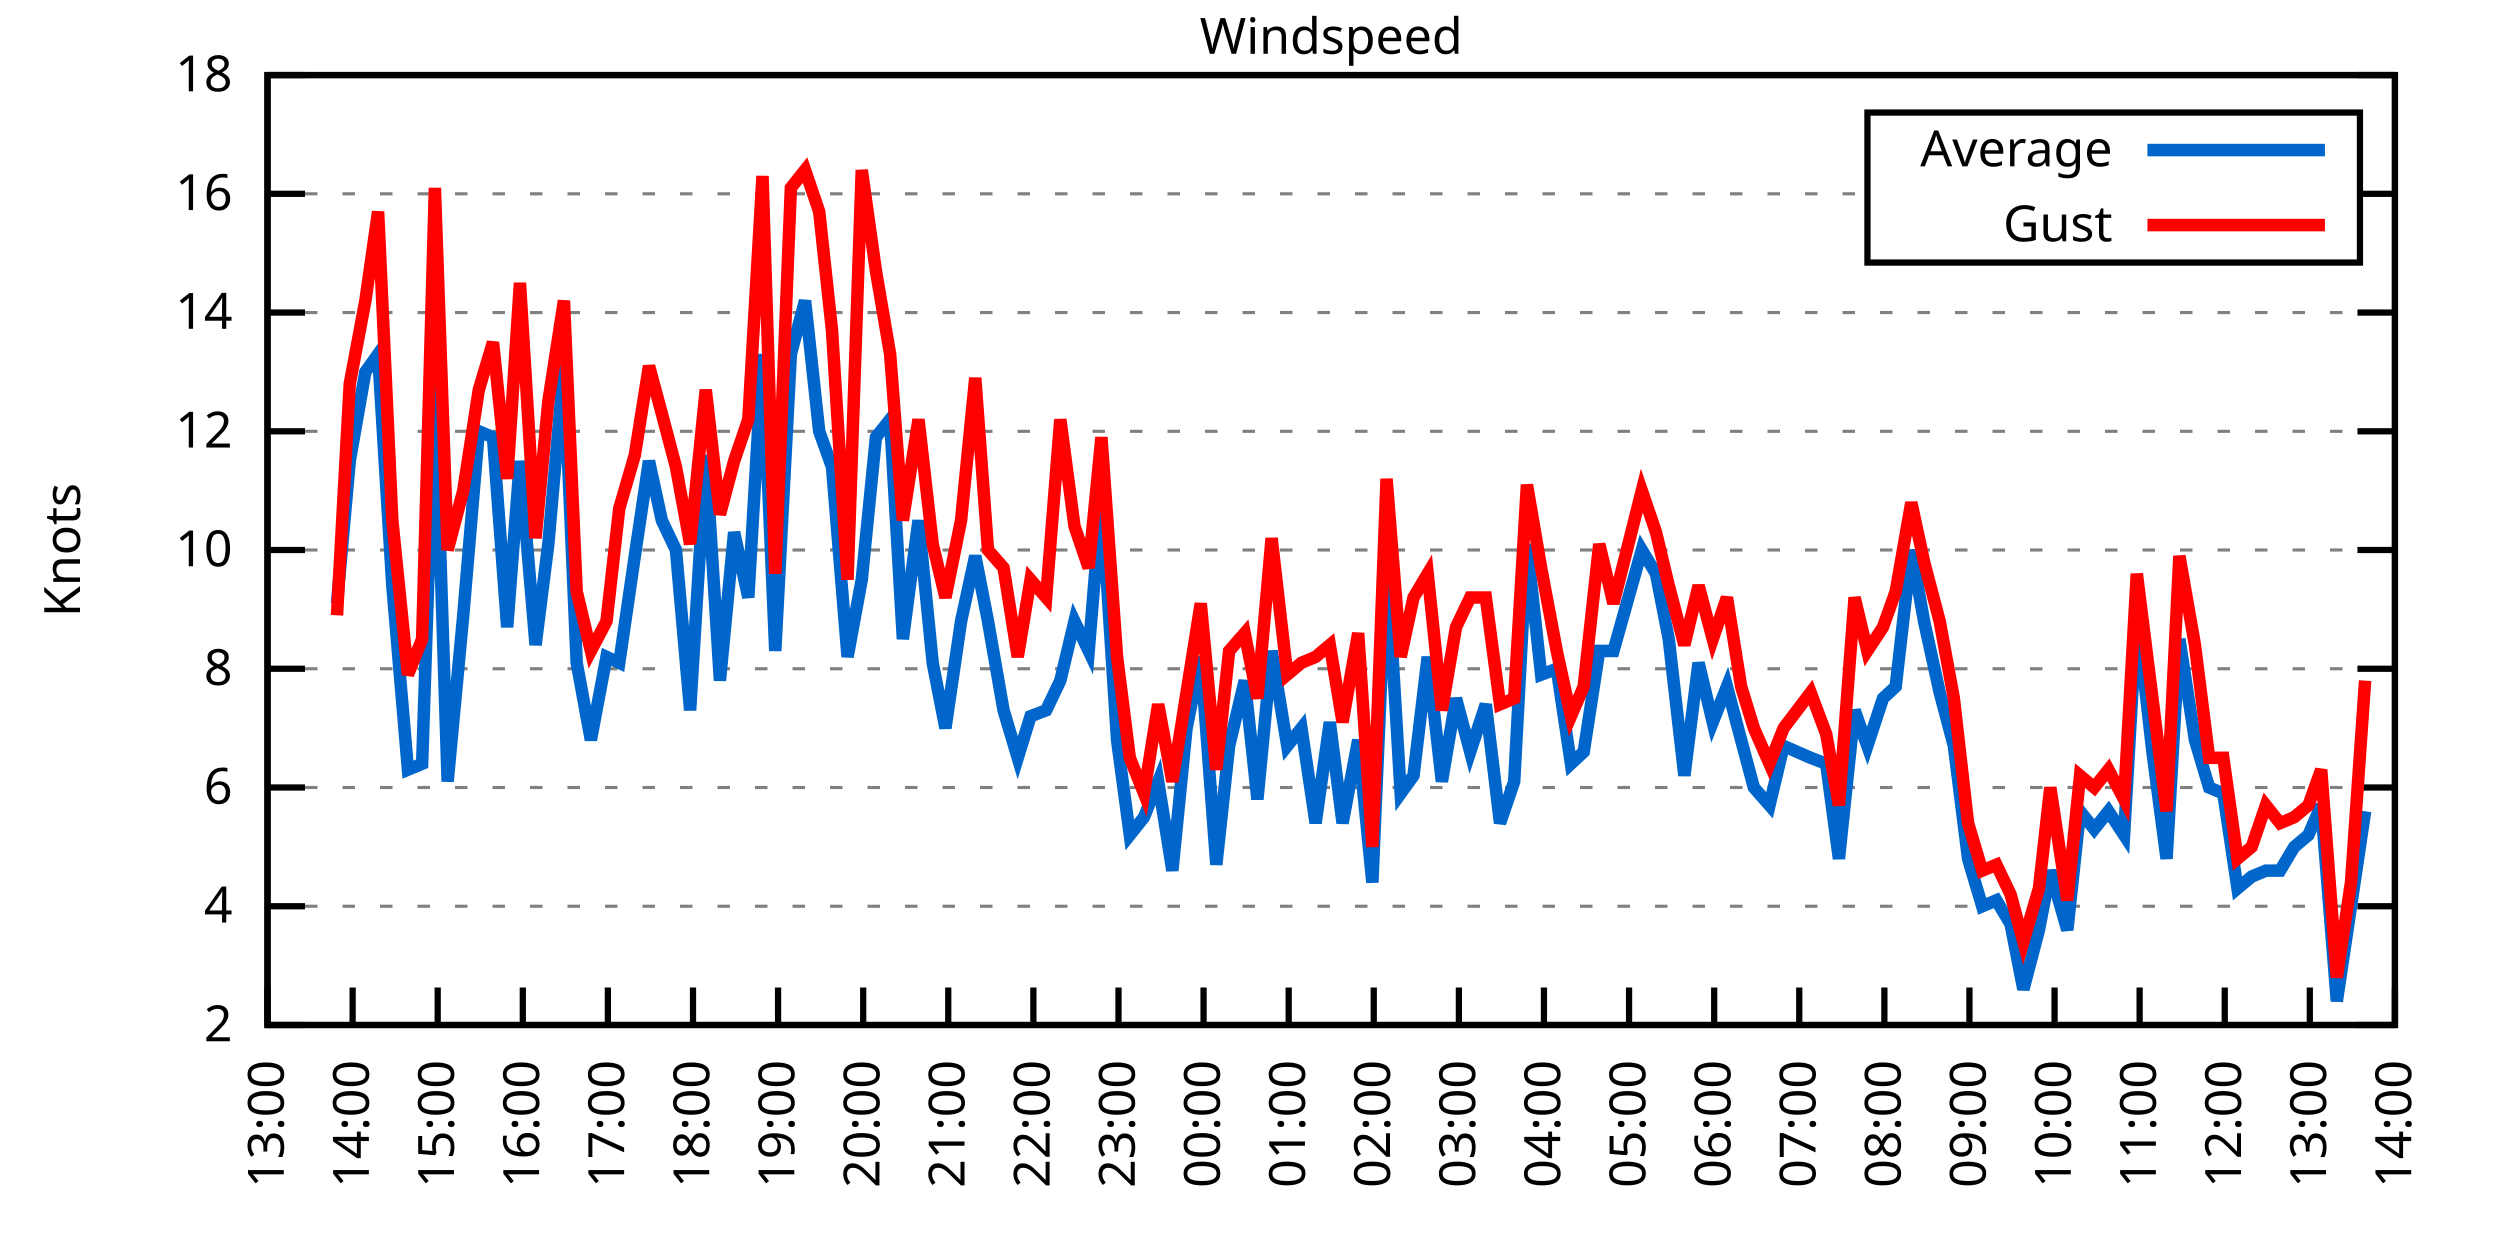
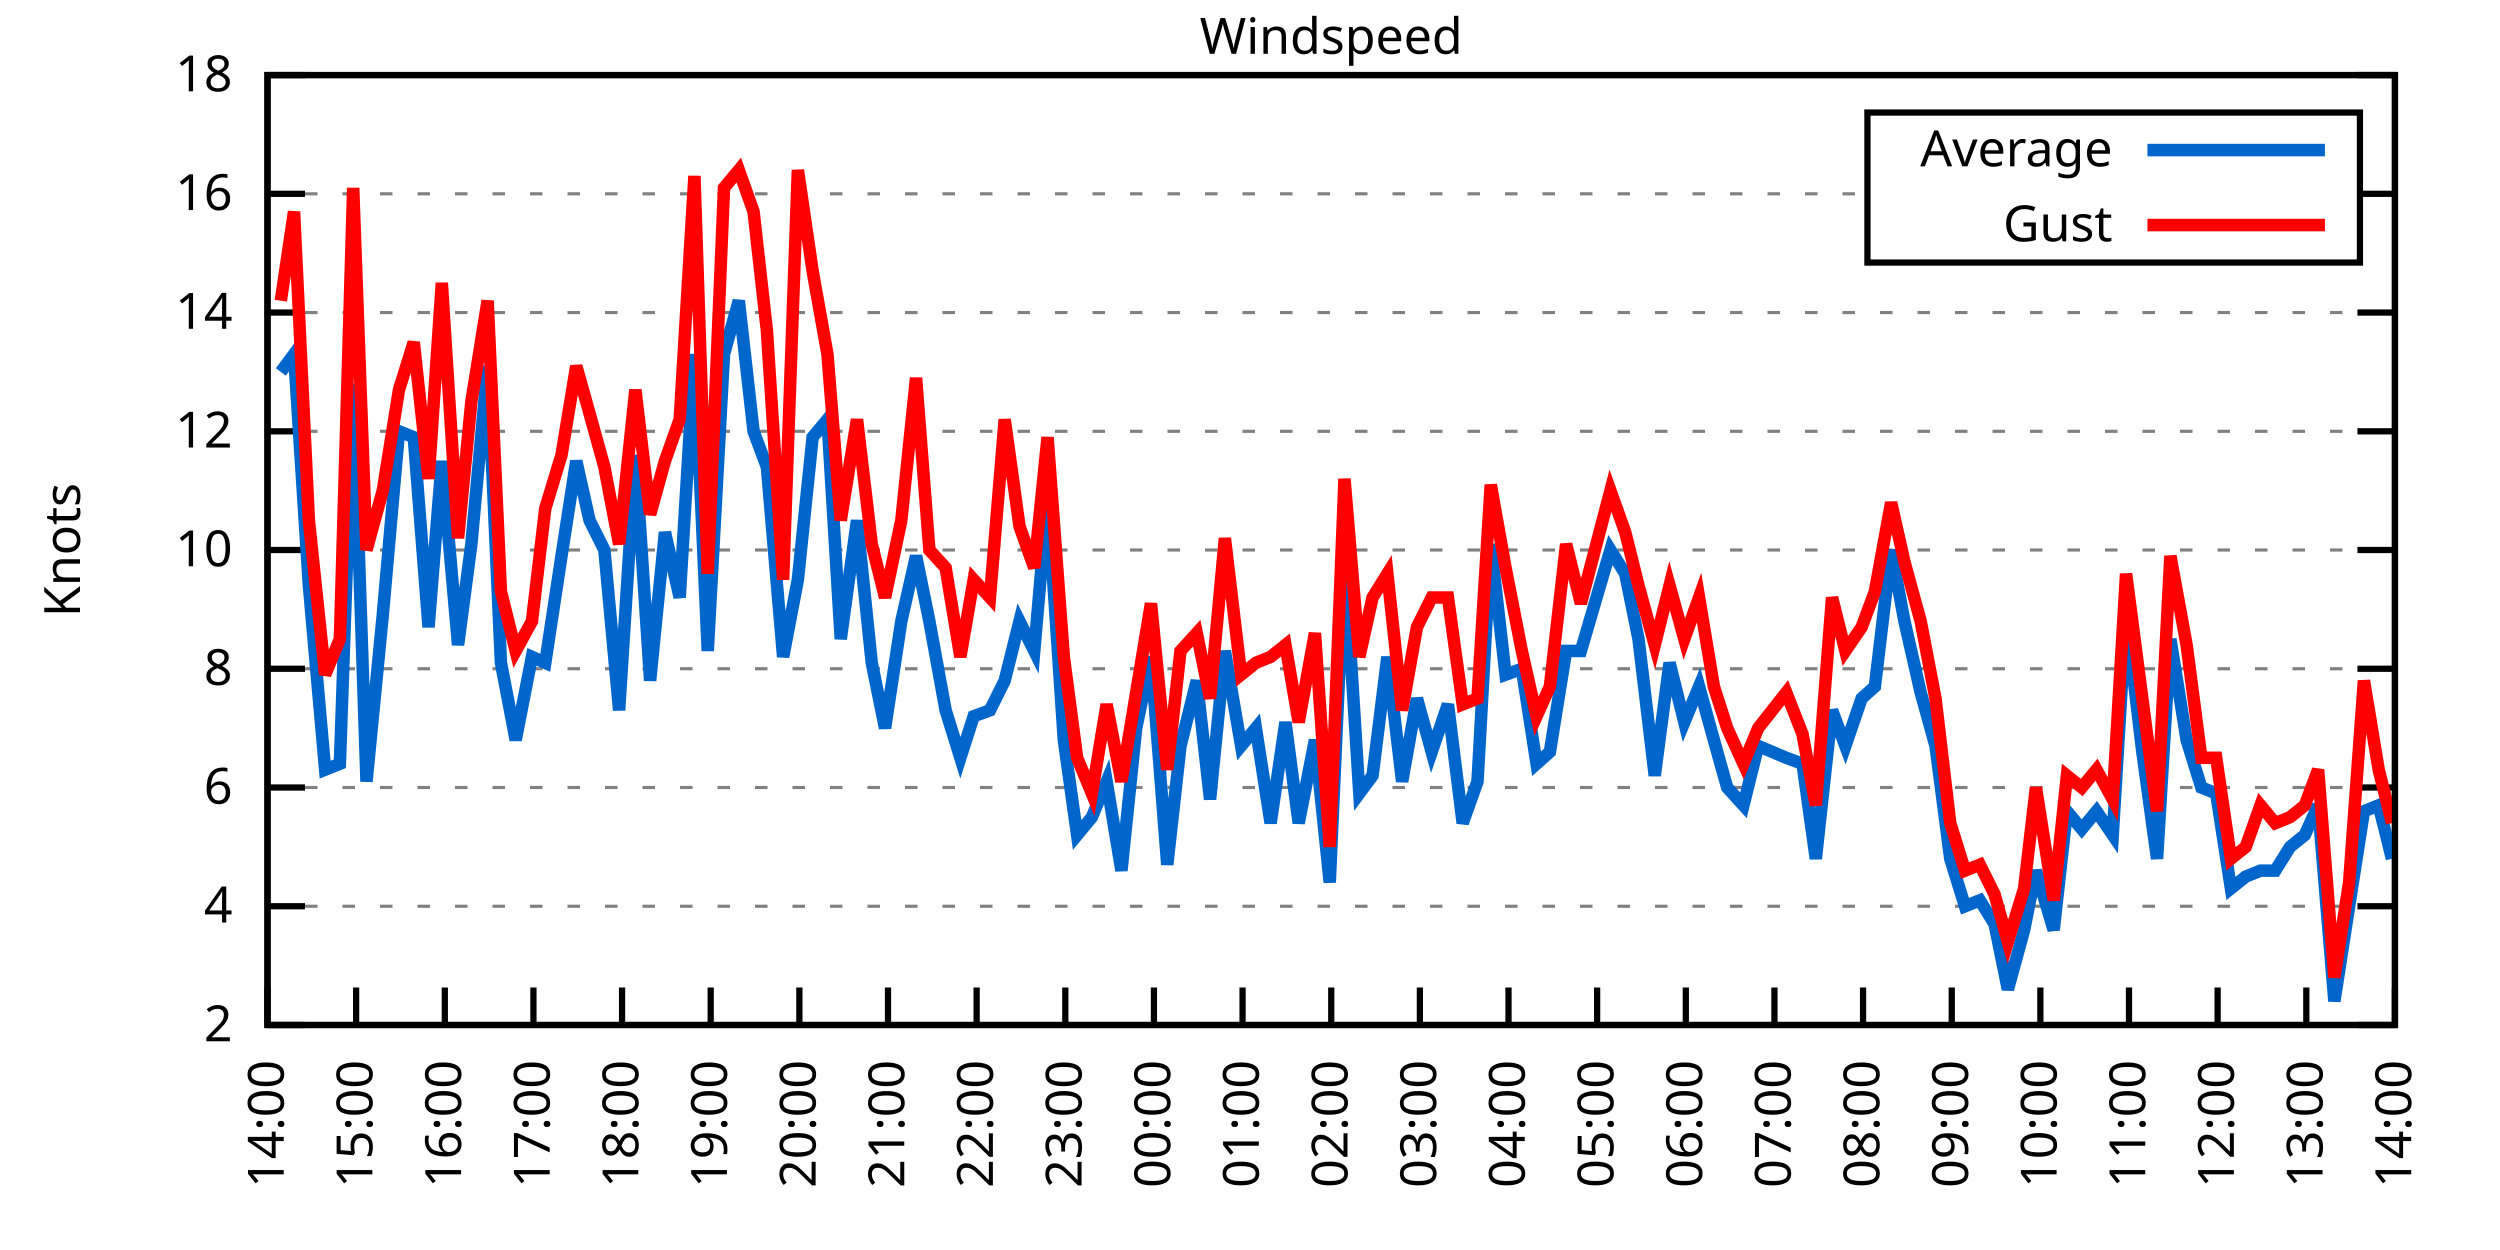
<svg xmlns="http://www.w3.org/2000/svg" xmlns:xlink="http://www.w3.org/1999/xlink" width="400" height="200" viewBox="0 0 400 200">
  <g id="gnuplot_canvas">
    <rect x="0" y="0" width="400" height="200" fill="none" />
    <defs>
      <circle id="gpDot" r="0.5" stroke-width="0.5" stroke="currentColor" />
      <path id="gpPt0" stroke-width="0.333" stroke="currentColor" d="M-1,0 h2 M0,-1 v2" />
      <path id="gpPt1" stroke-width="0.333" stroke="currentColor" d="M-1,-1 L1,1 M1,-1 L-1,1" />
      <path id="gpPt2" stroke-width="0.333" stroke="currentColor" d="M-1,0 L1,0 M0,-1 L0,1 M-1,-1 L1,1 M-1,1 L1,-1" />
      <rect id="gpPt3" stroke-width="0.333" stroke="currentColor" x="-1" y="-1" width="2" height="2" />
      <rect id="gpPt4" stroke-width="0.333" stroke="currentColor" fill="currentColor" x="-1" y="-1" width="2" height="2" />
      <circle id="gpPt5" stroke-width="0.333" stroke="currentColor" cx="0" cy="0" r="1" />
      <use xlink:href="#gpPt5" id="gpPt6" fill="currentColor" stroke="none" />
      <path id="gpPt7" stroke-width="0.333" stroke="currentColor" d="M0,-1.33 L-1.33,0.67 L1.33,0.67 z" />
      <use xlink:href="#gpPt7" id="gpPt8" fill="currentColor" stroke="none" />
      <use xlink:href="#gpPt7" id="gpPt9" stroke="currentColor" transform="rotate(180)" />
      <use xlink:href="#gpPt9" id="gpPt10" fill="currentColor" stroke="none" />
      <use xlink:href="#gpPt3" id="gpPt11" stroke="currentColor" transform="rotate(45)" />
      <use xlink:href="#gpPt11" id="gpPt12" fill="currentColor" stroke="none" />
      <path id="gpPt13" stroke-width="0.333" stroke="currentColor" d="M0,1.330 L1.265,0.411 L0.782,-1.067 L-0.782,-1.076 L-1.265,0.411 z" />
      <use xlink:href="#gpPt13" id="gpPt14" fill="currentColor" stroke="none" />
      <filter id="textbox" filterUnits="objectBoundingBox" x="0" y="0" height="1" width="1">
        <feFlood flood-color="white" flood-opacity="1" result="bgnd" />
        <feComposite in="SourceGraphic" in2="bgnd" operator="atop" />
      </filter>
      <filter id="greybox" filterUnits="objectBoundingBox" x="0" y="0" height="1" width="1">
        <feFlood flood-color="lightgrey" flood-opacity="1" result="grey" />
        <feComposite in="SourceGraphic" in2="grey" operator="atop" />
      </filter>
    </defs>
    <g fill="none" color="white" stroke="currentColor" stroke-width="1.00" stroke-linecap="butt" stroke-linejoin="miter">
</g>
    <g fill="none" color="black" stroke="currentColor" stroke-width="1.00" stroke-linecap="butt" stroke-linejoin="miter">
      <g stroke="none" shape-rendering="crispEdges">
        <polygon fill="rgb(255, 255, 255)" points="42.80,164.00 383.18,164.00 383.18,12.02 42.80,12.02 " />
      </g>
    </g>
    <g fill="none" color="black" stroke="currentColor" stroke-width="1.00" stroke-linecap="butt" stroke-linejoin="miter">
</g>
    <g fill="none" color="black" stroke="black" stroke-width="0.50" stroke-linecap="butt" stroke-linejoin="miter">
</g>
    <g fill="none" color="gray" stroke="currentColor" stroke-width="0.50" stroke-linecap="butt" stroke-linejoin="miter">
      <path stroke="gray" stroke-dasharray="2,4" class="gridline" d="M42.80,164.00 L383.19,164.00  " />
    </g>
    <g fill="none" color="gray" stroke="gray" stroke-width="1.00" stroke-linecap="butt" stroke-linejoin="miter">
</g>
    <g fill="none" color="black" stroke="currentColor" stroke-width="1.00" stroke-linecap="butt" stroke-linejoin="miter">
      <path stroke="black" d="M42.80,164.00 L48.80,164.00 M383.19,164.00 L377.19,164.00  " />
      <g transform="translate(37.20,166.60)" stroke="none" fill="black" font-family="Sans" font-size="8.00" text-anchor="end">
        <text>
          <tspan font-family="Sans"> 2</tspan>
        </text>
      </g>
    </g>
    <g fill="none" color="black" stroke="currentColor" stroke-width="1.00" stroke-linecap="butt" stroke-linejoin="miter">
</g>
    <g fill="none" color="black" stroke="black" stroke-width="0.50" stroke-linecap="butt" stroke-linejoin="miter">
</g>
    <g fill="none" color="gray" stroke="currentColor" stroke-width="0.50" stroke-linecap="butt" stroke-linejoin="miter">
      <path stroke="gray" stroke-dasharray="2,4" class="gridline" d="M42.80,145.00 L383.19,145.00  " />
    </g>
    <g fill="none" color="gray" stroke="gray" stroke-width="1.00" stroke-linecap="butt" stroke-linejoin="miter">
</g>
    <g fill="none" color="black" stroke="currentColor" stroke-width="1.00" stroke-linecap="butt" stroke-linejoin="miter">
      <path stroke="black" d="M42.80,145.00 L48.80,145.00 M383.19,145.00 L377.19,145.00  " />
      <g transform="translate(37.20,147.60)" stroke="none" fill="black" font-family="Sans" font-size="8.00" text-anchor="end">
        <text>
          <tspan font-family="Sans"> 4</tspan>
        </text>
      </g>
    </g>
    <g fill="none" color="black" stroke="currentColor" stroke-width="1.00" stroke-linecap="butt" stroke-linejoin="miter">
</g>
    <g fill="none" color="black" stroke="black" stroke-width="0.50" stroke-linecap="butt" stroke-linejoin="miter">
</g>
    <g fill="none" color="gray" stroke="currentColor" stroke-width="0.50" stroke-linecap="butt" stroke-linejoin="miter">
      <path stroke="gray" stroke-dasharray="2,4" class="gridline" d="M42.80,126.00 L383.19,126.00  " />
    </g>
    <g fill="none" color="gray" stroke="gray" stroke-width="1.00" stroke-linecap="butt" stroke-linejoin="miter">
</g>
    <g fill="none" color="black" stroke="currentColor" stroke-width="1.00" stroke-linecap="butt" stroke-linejoin="miter">
      <path stroke="black" d="M42.80,126.00 L48.80,126.00 M383.19,126.00 L377.19,126.00  " />
      <g transform="translate(37.20,128.60)" stroke="none" fill="black" font-family="Sans" font-size="8.00" text-anchor="end">
        <text>
          <tspan font-family="Sans"> 6</tspan>
        </text>
      </g>
    </g>
    <g fill="none" color="black" stroke="currentColor" stroke-width="1.00" stroke-linecap="butt" stroke-linejoin="miter">
</g>
    <g fill="none" color="black" stroke="black" stroke-width="0.50" stroke-linecap="butt" stroke-linejoin="miter">
</g>
    <g fill="none" color="gray" stroke="currentColor" stroke-width="0.50" stroke-linecap="butt" stroke-linejoin="miter">
      <path stroke="gray" stroke-dasharray="2,4" class="gridline" d="M42.80,107.00 L383.19,107.00  " />
    </g>
    <g fill="none" color="gray" stroke="gray" stroke-width="1.00" stroke-linecap="butt" stroke-linejoin="miter">
</g>
    <g fill="none" color="black" stroke="currentColor" stroke-width="1.00" stroke-linecap="butt" stroke-linejoin="miter">
      <path stroke="black" d="M42.80,107.00 L48.80,107.00 M383.19,107.00 L377.19,107.00  " />
      <g transform="translate(37.20,109.60)" stroke="none" fill="black" font-family="Sans" font-size="8.00" text-anchor="end">
        <text>
          <tspan font-family="Sans"> 8</tspan>
        </text>
      </g>
    </g>
    <g fill="none" color="black" stroke="currentColor" stroke-width="1.00" stroke-linecap="butt" stroke-linejoin="miter">
</g>
    <g fill="none" color="black" stroke="black" stroke-width="0.50" stroke-linecap="butt" stroke-linejoin="miter">
</g>
    <g fill="none" color="gray" stroke="currentColor" stroke-width="0.50" stroke-linecap="butt" stroke-linejoin="miter">
      <path stroke="gray" stroke-dasharray="2,4" class="gridline" d="M42.80,88.00 L383.19,88.00  " />
    </g>
    <g fill="none" color="gray" stroke="gray" stroke-width="1.00" stroke-linecap="butt" stroke-linejoin="miter">
</g>
    <g fill="none" color="black" stroke="currentColor" stroke-width="1.00" stroke-linecap="butt" stroke-linejoin="miter">
      <path stroke="black" d="M42.80,88.00 L48.80,88.00 M383.19,88.00 L377.19,88.00  " />
      <g transform="translate(37.20,90.60)" stroke="none" fill="black" font-family="Sans" font-size="8.00" text-anchor="end">
        <text>
          <tspan font-family="Sans"> 10</tspan>
        </text>
      </g>
    </g>
    <g fill="none" color="black" stroke="currentColor" stroke-width="1.00" stroke-linecap="butt" stroke-linejoin="miter">
</g>
    <g fill="none" color="black" stroke="black" stroke-width="0.50" stroke-linecap="butt" stroke-linejoin="miter">
</g>
    <g fill="none" color="gray" stroke="currentColor" stroke-width="0.50" stroke-linecap="butt" stroke-linejoin="miter">
      <path stroke="gray" stroke-dasharray="2,4" class="gridline" d="M42.80,69.01 L383.19,69.01  " />
    </g>
    <g fill="none" color="gray" stroke="gray" stroke-width="1.00" stroke-linecap="butt" stroke-linejoin="miter">
</g>
    <g fill="none" color="black" stroke="currentColor" stroke-width="1.00" stroke-linecap="butt" stroke-linejoin="miter">
      <path stroke="black" d="M42.80,69.01 L48.80,69.01 M383.19,69.01 L377.19,69.01  " />
      <g transform="translate(37.20,71.61)" stroke="none" fill="black" font-family="Sans" font-size="8.00" text-anchor="end">
        <text>
          <tspan font-family="Sans"> 12</tspan>
        </text>
      </g>
    </g>
    <g fill="none" color="black" stroke="currentColor" stroke-width="1.00" stroke-linecap="butt" stroke-linejoin="miter">
</g>
    <g fill="none" color="black" stroke="black" stroke-width="0.50" stroke-linecap="butt" stroke-linejoin="miter">
</g>
    <g fill="none" color="gray" stroke="currentColor" stroke-width="0.50" stroke-linecap="butt" stroke-linejoin="miter">
      <path stroke="gray" stroke-dasharray="2,4" class="gridline" d="M42.80,50.01 L383.19,50.01  " />
    </g>
    <g fill="none" color="gray" stroke="gray" stroke-width="1.00" stroke-linecap="butt" stroke-linejoin="miter">
</g>
    <g fill="none" color="black" stroke="currentColor" stroke-width="1.00" stroke-linecap="butt" stroke-linejoin="miter">
      <path stroke="black" d="M42.80,50.01 L48.80,50.01 M383.19,50.01 L377.19,50.01  " />
      <g transform="translate(37.20,52.61)" stroke="none" fill="black" font-family="Sans" font-size="8.00" text-anchor="end">
        <text>
          <tspan font-family="Sans"> 14</tspan>
        </text>
      </g>
    </g>
    <g fill="none" color="black" stroke="currentColor" stroke-width="1.00" stroke-linecap="butt" stroke-linejoin="miter">
</g>
    <g fill="none" color="black" stroke="black" stroke-width="0.50" stroke-linecap="butt" stroke-linejoin="miter">
</g>
    <g fill="none" color="gray" stroke="currentColor" stroke-width="0.50" stroke-linecap="butt" stroke-linejoin="miter">
      <path stroke="gray" stroke-dasharray="2,4" class="gridline" d="M42.80,31.01 L298.79,31.01 M377.59,31.01 L383.19,31.01  " />
    </g>
    <g fill="none" color="gray" stroke="gray" stroke-width="1.00" stroke-linecap="butt" stroke-linejoin="miter">
</g>
    <g fill="none" color="black" stroke="currentColor" stroke-width="1.00" stroke-linecap="butt" stroke-linejoin="miter">
      <path stroke="black" d="M42.80,31.01 L48.80,31.01 M383.19,31.01 L377.19,31.01  " />
      <g transform="translate(37.20,33.61)" stroke="none" fill="black" font-family="Sans" font-size="8.00" text-anchor="end">
        <text>
          <tspan font-family="Sans"> 16</tspan>
        </text>
      </g>
    </g>
    <g fill="none" color="black" stroke="currentColor" stroke-width="1.00" stroke-linecap="butt" stroke-linejoin="miter">
</g>
    <g fill="none" color="black" stroke="black" stroke-width="0.50" stroke-linecap="butt" stroke-linejoin="miter">
</g>
    <g fill="none" color="gray" stroke="currentColor" stroke-width="0.50" stroke-linecap="butt" stroke-linejoin="miter">
      <path stroke="gray" stroke-dasharray="2,4" class="gridline" d="M42.80,12.01 L383.19,12.01  " />
    </g>
    <g fill="none" color="gray" stroke="gray" stroke-width="1.00" stroke-linecap="butt" stroke-linejoin="miter">
</g>
    <g fill="none" color="black" stroke="currentColor" stroke-width="1.00" stroke-linecap="butt" stroke-linejoin="miter">
      <path stroke="black" d="M42.80,12.01 L48.80,12.01 M383.19,12.01 L377.19,12.01  " />
      <g transform="translate(37.20,14.61)" stroke="none" fill="black" font-family="Sans" font-size="8.00" text-anchor="end">
        <text>
          <tspan font-family="Sans"> 18</tspan>
        </text>
      </g>
    </g>
    <g fill="none" color="black" stroke="currentColor" stroke-width="1.00" stroke-linecap="butt" stroke-linejoin="miter">
      <path stroke="black" d="M42.80,164.00 L42.80,158.00  " />
      <g transform="translate(45.40,169.60) rotate(270.00)" stroke="none" fill="black" font-family="Sans" font-size="8.00" text-anchor="end">
        <text>
-           <tspan font-family="Sans">13:00</tspan>
-         </text>
-       </g>
-     </g>
-     <g fill="none" color="black" stroke="currentColor" stroke-width="1.00" stroke-linecap="butt" stroke-linejoin="miter">
-       <path stroke="black" d="M56.42,164.00 L56.42,158.00  " />
-       <g transform="translate(59.02,169.60) rotate(270.00)" stroke="none" fill="black" font-family="Sans" font-size="8.00" text-anchor="end">
-         <text>
          <tspan font-family="Sans">14:00</tspan>
        </text>
      </g>
    </g>
    <g fill="none" color="black" stroke="currentColor" stroke-width="1.00" stroke-linecap="butt" stroke-linejoin="miter">
-       <path stroke="black" d="M70.03,164.00 L70.03,158.00  " />
-       <g transform="translate(72.63,169.60) rotate(270.00)" stroke="none" fill="black" font-family="Sans" font-size="8.00" text-anchor="end">
+       <path stroke="black" d="M56.98,164.00 L56.98,158.00  " />
+       <g transform="translate(59.58,169.60) rotate(270.00)" stroke="none" fill="black" font-family="Sans" font-size="8.00" text-anchor="end">
        <text>
          <tspan font-family="Sans">15:00</tspan>
        </text>
      </g>
    </g>
    <g fill="none" color="black" stroke="currentColor" stroke-width="1.00" stroke-linecap="butt" stroke-linejoin="miter">
-       <path stroke="black" d="M83.65,164.00 L83.65,158.00  " />
-       <g transform="translate(86.25,169.60) rotate(270.00)" stroke="none" fill="black" font-family="Sans" font-size="8.00" text-anchor="end">
+       <path stroke="black" d="M71.17,164.00 L71.17,158.00  " />
+       <g transform="translate(73.77,169.60) rotate(270.00)" stroke="none" fill="black" font-family="Sans" font-size="8.00" text-anchor="end">
        <text>
          <tspan font-family="Sans">16:00</tspan>
        </text>
      </g>
    </g>
    <g fill="none" color="black" stroke="currentColor" stroke-width="1.00" stroke-linecap="butt" stroke-linejoin="miter">
-       <path stroke="black" d="M97.26,164.00 L97.26,158.00  " />
-       <g transform="translate(99.86,169.60) rotate(270.00)" stroke="none" fill="black" font-family="Sans" font-size="8.00" text-anchor="end">
+       <path stroke="black" d="M85.35,164.00 L85.35,158.00  " />
+       <g transform="translate(87.95,169.60) rotate(270.00)" stroke="none" fill="black" font-family="Sans" font-size="8.00" text-anchor="end">
        <text>
          <tspan font-family="Sans">17:00</tspan>
        </text>
      </g>
    </g>
    <g fill="none" color="black" stroke="currentColor" stroke-width="1.00" stroke-linecap="butt" stroke-linejoin="miter">
-       <path stroke="black" d="M110.88,164.00 L110.88,158.00  " />
-       <g transform="translate(113.48,169.60) rotate(270.00)" stroke="none" fill="black" font-family="Sans" font-size="8.00" text-anchor="end">
+       <path stroke="black" d="M99.53,164.00 L99.53,158.00  " />
+       <g transform="translate(102.13,169.60) rotate(270.00)" stroke="none" fill="black" font-family="Sans" font-size="8.00" text-anchor="end">
        <text>
          <tspan font-family="Sans">18:00</tspan>
        </text>
      </g>
    </g>
    <g fill="none" color="black" stroke="currentColor" stroke-width="1.00" stroke-linecap="butt" stroke-linejoin="miter">
-       <path stroke="black" d="M124.49,164.00 L124.49,158.00  " />
-       <g transform="translate(127.09,169.60) rotate(270.00)" stroke="none" fill="black" font-family="Sans" font-size="8.00" text-anchor="end">
+       <path stroke="black" d="M113.71,164.00 L113.71,158.00  " />
+       <g transform="translate(116.31,169.60) rotate(270.00)" stroke="none" fill="black" font-family="Sans" font-size="8.00" text-anchor="end">
        <text>
          <tspan font-family="Sans">19:00</tspan>
        </text>
      </g>
    </g>
    <g fill="none" color="black" stroke="currentColor" stroke-width="1.00" stroke-linecap="butt" stroke-linejoin="miter">
-       <path stroke="black" d="M138.11,164.00 L138.11,158.00  " />
-       <g transform="translate(140.71,169.60) rotate(270.00)" stroke="none" fill="black" font-family="Sans" font-size="8.00" text-anchor="end">
+       <path stroke="black" d="M127.90,164.00 L127.90,158.00  " />
+       <g transform="translate(130.50,169.60) rotate(270.00)" stroke="none" fill="black" font-family="Sans" font-size="8.00" text-anchor="end">
        <text>
          <tspan font-family="Sans">20:00</tspan>
        </text>
      </g>
    </g>
    <g fill="none" color="black" stroke="currentColor" stroke-width="1.00" stroke-linecap="butt" stroke-linejoin="miter">
-       <path stroke="black" d="M151.72,164.00 L151.72,158.00  " />
-       <g transform="translate(154.32,169.60) rotate(270.00)" stroke="none" fill="black" font-family="Sans" font-size="8.00" text-anchor="end">
+       <path stroke="black" d="M142.08,164.00 L142.08,158.00  " />
+       <g transform="translate(144.68,169.60) rotate(270.00)" stroke="none" fill="black" font-family="Sans" font-size="8.00" text-anchor="end">
        <text>
          <tspan font-family="Sans">21:00</tspan>
        </text>
      </g>
    </g>
    <g fill="none" color="black" stroke="currentColor" stroke-width="1.00" stroke-linecap="butt" stroke-linejoin="miter">
-       <path stroke="black" d="M165.34,164.00 L165.34,158.00  " />
-       <g transform="translate(167.94,169.60) rotate(270.00)" stroke="none" fill="black" font-family="Sans" font-size="8.00" text-anchor="end">
+       <path stroke="black" d="M156.26,164.00 L156.26,158.00  " />
+       <g transform="translate(158.86,169.60) rotate(270.00)" stroke="none" fill="black" font-family="Sans" font-size="8.00" text-anchor="end">
        <text>
          <tspan font-family="Sans">22:00</tspan>
        </text>
      </g>
    </g>
    <g fill="none" color="black" stroke="currentColor" stroke-width="1.00" stroke-linecap="butt" stroke-linejoin="miter">
-       <path stroke="black" d="M178.96,164.00 L178.96,158.00  " />
-       <g transform="translate(181.56,169.60) rotate(270.00)" stroke="none" fill="black" font-family="Sans" font-size="8.00" text-anchor="end">
+       <path stroke="black" d="M170.45,164.00 L170.45,158.00  " />
+       <g transform="translate(173.05,169.60) rotate(270.00)" stroke="none" fill="black" font-family="Sans" font-size="8.00" text-anchor="end">
        <text>
          <tspan font-family="Sans">23:00</tspan>
        </text>
      </g>
    </g>
    <g fill="none" color="black" stroke="currentColor" stroke-width="1.00" stroke-linecap="butt" stroke-linejoin="miter">
-       <path stroke="black" d="M192.57,164.00 L192.57,158.00  " />
-       <g transform="translate(195.17,169.60) rotate(270.00)" stroke="none" fill="black" font-family="Sans" font-size="8.00" text-anchor="end">
+       <path stroke="black" d="M184.63,164.00 L184.63,158.00  " />
+       <g transform="translate(187.23,169.60) rotate(270.00)" stroke="none" fill="black" font-family="Sans" font-size="8.00" text-anchor="end">
        <text>
          <tspan font-family="Sans">00:00</tspan>
        </text>
      </g>
    </g>
    <g fill="none" color="black" stroke="currentColor" stroke-width="1.00" stroke-linecap="butt" stroke-linejoin="miter">
-       <path stroke="black" d="M206.19,164.00 L206.19,158.00  " />
-       <g transform="translate(208.79,169.60) rotate(270.00)" stroke="none" fill="black" font-family="Sans" font-size="8.00" text-anchor="end">
+       <path stroke="black" d="M198.81,164.00 L198.81,158.00  " />
+       <g transform="translate(201.41,169.60) rotate(270.00)" stroke="none" fill="black" font-family="Sans" font-size="8.00" text-anchor="end">
        <text>
          <tspan font-family="Sans">01:00</tspan>
        </text>
      </g>
    </g>
    <g fill="none" color="black" stroke="currentColor" stroke-width="1.00" stroke-linecap="butt" stroke-linejoin="miter">
-       <path stroke="black" d="M219.80,164.00 L219.80,158.00  " />
-       <g transform="translate(222.40,169.60) rotate(270.00)" stroke="none" fill="black" font-family="Sans" font-size="8.00" text-anchor="end">
+       <path stroke="black" d="M213.00,164.00 L213.00,158.00  " />
+       <g transform="translate(215.60,169.60) rotate(270.00)" stroke="none" fill="black" font-family="Sans" font-size="8.00" text-anchor="end">
        <text>
          <tspan font-family="Sans">02:00</tspan>
        </text>
      </g>
    </g>
    <g fill="none" color="black" stroke="currentColor" stroke-width="1.00" stroke-linecap="butt" stroke-linejoin="miter">
-       <path stroke="black" d="M233.42,164.00 L233.42,158.00  " />
-       <g transform="translate(236.02,169.60) rotate(270.00)" stroke="none" fill="black" font-family="Sans" font-size="8.00" text-anchor="end">
+       <path stroke="black" d="M227.18,164.00 L227.18,158.00  " />
+       <g transform="translate(229.78,169.60) rotate(270.00)" stroke="none" fill="black" font-family="Sans" font-size="8.00" text-anchor="end">
        <text>
          <tspan font-family="Sans">03:00</tspan>
        </text>
      </g>
    </g>
    <g fill="none" color="black" stroke="currentColor" stroke-width="1.00" stroke-linecap="butt" stroke-linejoin="miter">
-       <path stroke="black" d="M247.03,164.00 L247.03,158.00  " />
-       <g transform="translate(249.63,169.60) rotate(270.00)" stroke="none" fill="black" font-family="Sans" font-size="8.00" text-anchor="end">
+       <path stroke="black" d="M241.36,164.00 L241.36,158.00  " />
+       <g transform="translate(243.96,169.60) rotate(270.00)" stroke="none" fill="black" font-family="Sans" font-size="8.00" text-anchor="end">
        <text>
          <tspan font-family="Sans">04:00</tspan>
        </text>
      </g>
    </g>
    <g fill="none" color="black" stroke="currentColor" stroke-width="1.00" stroke-linecap="butt" stroke-linejoin="miter">
-       <path stroke="black" d="M260.65,164.00 L260.65,158.00  " />
-       <g transform="translate(263.25,169.60) rotate(270.00)" stroke="none" fill="black" font-family="Sans" font-size="8.00" text-anchor="end">
+       <path stroke="black" d="M255.54,164.00 L255.54,158.00  " />
+       <g transform="translate(258.14,169.60) rotate(270.00)" stroke="none" fill="black" font-family="Sans" font-size="8.00" text-anchor="end">
        <text>
          <tspan font-family="Sans">05:00</tspan>
        </text>
      </g>
    </g>
    <g fill="none" color="black" stroke="currentColor" stroke-width="1.00" stroke-linecap="butt" stroke-linejoin="miter">
-       <path stroke="black" d="M274.27,164.00 L274.27,158.00  " />
-       <g transform="translate(276.87,169.60) rotate(270.00)" stroke="none" fill="black" font-family="Sans" font-size="8.00" text-anchor="end">
+       <path stroke="black" d="M269.73,164.00 L269.73,158.00  " />
+       <g transform="translate(272.33,169.60) rotate(270.00)" stroke="none" fill="black" font-family="Sans" font-size="8.00" text-anchor="end">
        <text>
          <tspan font-family="Sans">06:00</tspan>
        </text>
      </g>
    </g>
    <g fill="none" color="black" stroke="currentColor" stroke-width="1.00" stroke-linecap="butt" stroke-linejoin="miter">
-       <path stroke="black" d="M287.88,164.00 L287.88,158.00  " />
-       <g transform="translate(290.48,169.60) rotate(270.00)" stroke="none" fill="black" font-family="Sans" font-size="8.00" text-anchor="end">
+       <path stroke="black" d="M283.91,164.00 L283.91,158.00  " />
+       <g transform="translate(286.51,169.60) rotate(270.00)" stroke="none" fill="black" font-family="Sans" font-size="8.00" text-anchor="end">
        <text>
          <tspan font-family="Sans">07:00</tspan>
        </text>
      </g>
    </g>
    <g fill="none" color="black" stroke="currentColor" stroke-width="1.00" stroke-linecap="butt" stroke-linejoin="miter">
-       <path stroke="black" d="M301.50,164.00 L301.50,158.00  " />
-       <g transform="translate(304.10,169.60) rotate(270.00)" stroke="none" fill="black" font-family="Sans" font-size="8.00" text-anchor="end">
+       <path stroke="black" d="M298.09,164.00 L298.09,158.00  " />
+       <g transform="translate(300.69,169.60) rotate(270.00)" stroke="none" fill="black" font-family="Sans" font-size="8.00" text-anchor="end">
        <text>
          <tspan font-family="Sans">08:00</tspan>
        </text>
      </g>
    </g>
    <g fill="none" color="black" stroke="currentColor" stroke-width="1.00" stroke-linecap="butt" stroke-linejoin="miter">
-       <path stroke="black" d="M315.11,164.00 L315.11,158.00  " />
-       <g transform="translate(317.71,169.60) rotate(270.00)" stroke="none" fill="black" font-family="Sans" font-size="8.00" text-anchor="end">
+       <path stroke="black" d="M312.28,164.00 L312.28,158.00  " />
+       <g transform="translate(314.88,169.60) rotate(270.00)" stroke="none" fill="black" font-family="Sans" font-size="8.00" text-anchor="end">
        <text>
          <tspan font-family="Sans">09:00</tspan>
        </text>
      </g>
    </g>
    <g fill="none" color="black" stroke="currentColor" stroke-width="1.00" stroke-linecap="butt" stroke-linejoin="miter">
-       <path stroke="black" d="M328.73,164.00 L328.73,158.00  " />
-       <g transform="translate(331.33,169.60) rotate(270.00)" stroke="none" fill="black" font-family="Sans" font-size="8.00" text-anchor="end">
+       <path stroke="black" d="M326.46,164.00 L326.46,158.00  " />
+       <g transform="translate(329.06,169.60) rotate(270.00)" stroke="none" fill="black" font-family="Sans" font-size="8.00" text-anchor="end">
        <text>
          <tspan font-family="Sans">10:00</tspan>
        </text>
      </g>
    </g>
    <g fill="none" color="black" stroke="currentColor" stroke-width="1.00" stroke-linecap="butt" stroke-linejoin="miter">
-       <path stroke="black" d="M342.34,164.00 L342.34,158.00  " />
-       <g transform="translate(344.94,169.60) rotate(270.00)" stroke="none" fill="black" font-family="Sans" font-size="8.00" text-anchor="end">
+       <path stroke="black" d="M340.64,164.00 L340.64,158.00  " />
+       <g transform="translate(343.24,169.60) rotate(270.00)" stroke="none" fill="black" font-family="Sans" font-size="8.00" text-anchor="end">
        <text>
          <tspan font-family="Sans">11:00</tspan>
        </text>
      </g>
    </g>
    <g fill="none" color="black" stroke="currentColor" stroke-width="1.00" stroke-linecap="butt" stroke-linejoin="miter">
-       <path stroke="black" d="M355.96,164.00 L355.96,158.00  " />
-       <g transform="translate(358.56,169.60) rotate(270.00)" stroke="none" fill="black" font-family="Sans" font-size="8.00" text-anchor="end">
+       <path stroke="black" d="M354.82,164.00 L354.82,158.00  " />
+       <g transform="translate(357.42,169.60) rotate(270.00)" stroke="none" fill="black" font-family="Sans" font-size="8.00" text-anchor="end">
        <text>
          <tspan font-family="Sans">12:00</tspan>
        </text>
      </g>
    </g>
    <g fill="none" color="black" stroke="currentColor" stroke-width="1.00" stroke-linecap="butt" stroke-linejoin="miter">
-       <path stroke="black" d="M369.57,164.00 L369.57,158.00  " />
-       <g transform="translate(372.17,169.60) rotate(270.00)" stroke="none" fill="black" font-family="Sans" font-size="8.00" text-anchor="end">
+       <path stroke="black" d="M369.01,164.00 L369.01,158.00  " />
+       <g transform="translate(371.61,169.60) rotate(270.00)" stroke="none" fill="black" font-family="Sans" font-size="8.00" text-anchor="end">
        <text>
          <tspan font-family="Sans">13:00</tspan>
        </text>
      </g>
    </g>
    <g fill="none" color="black" stroke="currentColor" stroke-width="1.00" stroke-linecap="butt" stroke-linejoin="miter">
      <path stroke="black" d="M383.19,164.00 L383.19,158.00  " />
      <g transform="translate(385.79,169.60) rotate(270.00)" stroke="none" fill="black" font-family="Sans" font-size="8.00" text-anchor="end">
        <text>
          <tspan font-family="Sans">14:00</tspan>
        </text>
      </g>
    </g>
    <g fill="none" color="black" stroke="currentColor" stroke-width="1.00" stroke-linecap="butt" stroke-linejoin="miter">
</g>
    <g fill="none" color="black" stroke="currentColor" stroke-width="1.00" stroke-linecap="butt" stroke-linejoin="miter">
      <path stroke="black" d="M42.80,12.01 L42.80,164.00 L383.19,164.00 L383.19,12.01 L42.80,12.01 Z  " />
    </g>
    <g fill="none" color="black" stroke="currentColor" stroke-width="1.00" stroke-linecap="butt" stroke-linejoin="miter">
</g>
    <g fill="none" color="black" stroke="currentColor" stroke-width="1.00" stroke-linecap="butt" stroke-linejoin="miter">
      <path stroke="black" d="M298.79,42.01 L298.79,18.01 L377.59,18.01 L377.59,42.01 L298.79,42.01 Z  " />
    </g>
    <g id="Windspeed_plot_1">
      <g fill="none" color="white" stroke="black" stroke-width="2.00" stroke-linecap="butt" stroke-linejoin="miter">
</g>
      <g fill="none" color="black" stroke="currentColor" stroke-width="2.00" stroke-linecap="butt" stroke-linejoin="miter">
        <g transform="translate(337.99,26.61)" stroke="none" fill="black" font-family="Sans" font-size="8.00" text-anchor="end">
          <text>
            <tspan font-family="Sans">Average</tspan>
          </text>
        </g>
      </g>
      <g fill="none" color="black" stroke="currentColor" stroke-width="2.00" stroke-linecap="butt" stroke-linejoin="miter">
-         <path stroke="rgb(  0, 102, 204)" d="M343.59,24.01 L371.99,24.01 M53.92,96.55 L55.96,73.76 L58.46,59.51 L60.50,56.66 L62.77,93.70 L65.27,123.15   L67.54,122.20 L69.58,61.41 L71.62,125.05 L74.12,98.45 L76.61,69.01 L78.88,69.96 L81.15,100.35 L83.19,73.76   L85.69,103.20 L87.73,87.06 L90.23,58.56 L92.27,106.05 L94.54,118.40 L97.04,105.10 L99.08,106.05 L101.57,88.95   L103.84,73.76 L105.89,83.26 L108.15,88.00 L110.42,113.65 L112.92,72.81 L115.19,108.90 L117.46,85.16 L119.73,95.60   L122.00,56.66 L124.04,104.15 L126.54,56.66 L128.81,48.11 L131.07,69.01 L133.12,74.71 L135.61,105.10 L137.88,92.75   L140.15,69.96 L142.42,67.11 L144.46,102.25 L146.96,83.26 L149.23,106.05 L151.27,116.50 L153.77,99.40 L156.04,88.95   L158.08,99.40 L160.57,113.65 L162.84,121.25 L164.89,114.60 L167.38,113.65 L169.65,108.90 L171.92,99.40 L174.19,104.15   L176.23,79.46 L178.73,118.40 L180.77,133.60 L183.04,130.75 L185.31,125.05 L187.58,139.30 L189.85,116.50 L192.12,105.10   L194.61,138.35 L196.66,119.35 L199.15,108.90 L201.19,127.90 L203.46,104.15 L205.96,119.35 L208.23,116.50 L210.50,131.70   L212.77,115.55 L214.81,131.70 L217.31,118.40 L219.58,141.20 L221.85,88.95 L224.11,126.95 L226.16,124.10 L228.43,105.10   L230.70,125.05 L232.96,111.75 L235.23,120.30 L237.73,112.70 L240.00,131.70 L242.27,125.05 L244.31,87.06 L246.58,107.95   L249.08,107.00 L251.35,122.20 L253.39,120.30 L255.88,104.15 L258.15,104.15 L262.69,88.00 L264.96,91.80 L267.00,102.25   L269.50,124.10 L271.77,106.05 L274.04,115.55 L276.31,109.85 L278.58,118.40 L280.62,126.00 L283.12,128.85 L285.38,119.35   L289.70,121.25 L292.19,122.20 L294.23,137.40 L296.73,113.65 L298.77,119.35 L301.27,111.75 L303.31,109.85 L305.81,88.00   L307.85,99.40 L310.35,110.80 L312.62,119.35 L314.89,137.40 L317.15,145.00 L319.42,144.05 L321.69,147.85 L323.74,158.30   L326.23,148.80 L328.05,139.30 L330.77,148.80 L332.81,129.80 L335.08,132.65 L337.35,129.80 L339.85,133.60 L341.89,98.45   L344.39,120.30 L346.65,137.40 L348.70,102.25 L351.19,118.40 L353.46,126.00 L355.73,126.95 L358.00,142.15 L360.27,140.25   L362.54,139.30 L364.81,139.30 L367.08,135.50 L369.35,133.60 L371.39,128.85 L373.89,160.20 L376.16,145.00 L378.42,129.80    " />
+         <path stroke="rgb(  0, 102, 204)" d="M343.59,24.01 L371.99,24.01 M44.93,59.51 L47.05,56.66 L49.42,93.70 L52.02,123.15 L54.38,122.20 L56.51,61.41   L58.64,125.05 L61.24,98.45 L63.84,69.01 L66.20,69.96 L68.57,100.35 L70.69,73.76 L73.29,103.20 L75.42,87.06   L78.02,58.56 L80.15,106.05 L82.51,118.40 L85.11,105.10 L87.24,106.05 L89.84,88.95 L92.20,73.76 L94.33,83.26   L96.70,88.00 L99.06,113.65 L101.66,72.81 L104.02,108.90 L106.39,85.16 L108.75,95.60 L111.11,56.66 L113.24,104.15   L115.84,56.66 L118.21,48.11 L120.57,69.01 L122.70,74.71 L125.30,105.10 L127.66,92.75 L130.02,69.96 L132.39,67.11   L134.52,102.25 L137.12,83.26 L139.48,106.05 L141.61,116.50 L144.21,99.40 L146.57,88.95 L148.70,99.40 L151.30,113.65   L153.66,121.25 L155.79,114.60 L158.39,113.65 L160.75,108.90 L163.12,99.40 L165.48,104.15 L167.61,79.46 L170.21,118.40   L172.34,133.60 L174.70,130.75 L177.06,125.05 L179.43,139.30 L181.79,116.50 L184.16,105.10 L186.76,138.35 L188.88,119.35   L191.48,108.90 L193.61,127.90 L195.98,104.15 L198.58,119.35 L200.94,116.50 L203.30,131.70 L205.67,115.55 L207.79,131.70   L210.39,118.40 L212.76,141.20 L215.12,88.95 L217.49,126.95 L219.61,124.10 L221.98,105.10 L224.34,125.05 L226.71,111.75   L229.07,120.30 L231.67,112.70 L234.03,131.70 L236.40,125.05 L238.52,87.06 L240.89,107.95 L243.49,107.00 L245.85,122.20   L247.98,120.30 L250.58,104.15 L252.94,104.15 L257.67,88.00 L260.04,91.80 L262.16,102.25 L264.76,124.10 L267.13,106.05   L269.49,115.55 L271.85,109.85 L274.22,118.40 L276.35,126.00 L278.95,128.85 L281.31,119.35 L285.80,121.25 L288.40,122.20   L290.53,137.40 L293.13,113.65 L295.26,119.35 L297.86,111.75 L299.98,109.85 L302.58,88.00 L304.71,99.40 L307.31,110.80   L309.68,119.35 L312.04,137.40 L314.40,145.00 L316.77,144.05 L319.13,147.85 L321.26,158.30 L323.86,148.80 L325.75,139.30   L328.59,148.80 L330.71,129.80 L333.08,132.65 L335.44,129.80 L338.04,133.60 L340.17,98.45 L342.77,120.30 L345.13,137.40   L347.26,102.25 L349.86,118.40 L352.22,126.00 L354.59,126.95 L356.95,142.15 L359.32,140.25 L361.68,139.30 L364.04,139.30   L366.41,135.50 L368.77,133.60 L370.90,128.85 L373.50,160.20 L375.86,145.00 L378.23,129.80 L380.59,128.85 L382.72,137.40    " />
      </g>
    </g>
    <g id="Windspeed_plot_2">
      <g fill="none" color="black" stroke="currentColor" stroke-width="2.00" stroke-linecap="butt" stroke-linejoin="miter">
        <g transform="translate(337.99,38.61)" stroke="none" fill="black" font-family="Sans" font-size="8.00" text-anchor="end">
          <text>
            <tspan font-family="Sans">Gust</tspan>
          </text>
        </g>
      </g>
      <g fill="none" color="black" stroke="currentColor" stroke-width="2.00" stroke-linecap="butt" stroke-linejoin="miter">
-         <path stroke="rgb(255,   0,   0)" d="M343.59,36.01 L371.99,36.01 M53.92,98.45 L55.96,61.41 L58.46,48.11 L60.50,33.86 L62.77,83.26 L65.27,107.95   L67.54,102.25 L69.58,30.06 L71.62,88.00 L74.12,78.51 L76.61,62.36 L78.88,54.76 L81.15,76.61 L83.19,45.26   L85.69,86.11 L87.73,64.26 L90.23,48.11 L92.27,94.65 L94.54,104.15 L97.04,99.40 L99.08,81.36 L101.57,72.81   L103.84,58.56 L105.89,66.16 L108.15,74.71 L110.42,87.06 L112.92,62.36 L115.19,82.31 L117.46,73.76 L119.73,67.11   L122.00,28.16 L124.04,91.80 L126.54,30.06 L128.81,27.21 L131.07,33.86 L133.12,52.86 L135.61,92.75 L137.88,27.21   L140.15,43.36 L142.42,56.66 L144.46,83.26 L146.96,67.11 L149.23,87.06 L151.27,95.60 L153.77,83.26 L156.04,60.46   L158.08,88.00 L160.57,90.85 L162.84,105.10 L164.89,92.75 L167.38,95.60 L169.65,67.11 L171.92,84.21 L174.19,90.85   L176.23,69.96 L178.73,105.10 L180.77,121.25 L183.04,126.95 L185.31,112.70 L187.58,125.05 L189.85,110.80 L192.12,96.55   L194.61,123.15 L196.66,104.15 L199.15,101.30 L201.19,111.75 L203.46,86.11 L205.96,107.95 L208.23,106.05 L210.50,105.10   L212.77,103.20 L214.81,115.55 L217.31,101.30 L219.58,135.50 L221.85,76.61 L224.11,105.10 L226.16,95.60 L228.43,91.80   L230.70,113.65 L232.96,100.35 L235.23,95.60 L237.73,95.60 L240.00,112.70 L242.27,111.75 L244.31,77.56 L246.58,90.85   L249.08,104.15 L251.35,114.60 L253.39,109.85 L255.88,87.06 L258.15,96.55 L262.69,78.51 L264.96,85.16 L267.00,93.70   L269.50,103.20 L271.77,93.70 L274.04,102.25 L276.31,95.60 L278.58,109.85 L280.62,116.50 L283.12,122.20 L285.38,116.50   L289.70,110.80 L292.19,117.45 L294.23,128.85 L296.73,95.60 L298.77,104.15 L301.27,100.35 L303.31,94.65 L305.81,80.41   L307.85,89.90 L310.35,99.40 L312.62,111.75 L314.89,131.70 L317.15,139.30 L319.42,138.35 L321.69,143.10 L323.74,150.70   L326.23,142.15 L328.05,126.00 L330.77,144.05 L332.81,124.10 L335.08,126.00 L337.35,123.15 L339.85,127.90 L341.89,91.80   L344.39,111.75 L346.65,129.80 L348.70,88.95 L351.19,103.20 L353.46,121.25 L355.73,121.25 L358.00,137.40 L360.27,135.50   L362.54,128.85 L364.81,131.70 L367.08,130.75 L369.35,128.85 L371.39,123.15 L373.89,156.40 L376.16,141.20 L378.42,108.90    " />
+         <path stroke="rgb(255,   0,   0)" d="M343.59,36.01 L371.99,36.01 M44.93,48.11 L47.05,33.86 L49.42,83.26 L52.02,107.95 L54.38,102.25 L56.51,30.06   L58.64,88.00 L61.24,78.51 L63.84,62.36 L66.20,54.76 L68.57,76.61 L70.69,45.26 L73.29,86.11 L75.42,64.26   L78.02,48.11 L80.15,94.65 L82.51,104.15 L85.11,99.40 L87.24,81.36 L89.84,72.81 L92.20,58.56 L94.33,66.16   L96.70,74.71 L99.06,87.06 L101.66,62.36 L104.02,82.31 L106.39,73.76 L108.75,67.11 L111.11,28.16 L113.24,91.80   L115.84,30.06 L118.21,27.21 L120.57,33.86 L122.70,52.86 L125.30,92.75 L127.66,27.21 L130.02,43.36 L132.39,56.66   L134.52,83.26 L137.12,67.11 L139.48,87.06 L141.61,95.60 L144.21,83.26 L146.57,60.46 L148.70,88.00 L151.30,90.85   L153.66,105.10 L155.79,92.75 L158.39,95.60 L160.75,67.11 L163.12,84.21 L165.48,90.85 L167.61,69.96 L170.21,105.10   L172.34,121.25 L174.70,126.95 L177.06,112.70 L179.43,125.05 L181.79,110.80 L184.16,96.55 L186.76,123.15 L188.88,104.15   L191.48,101.30 L193.61,111.75 L195.98,86.11 L198.58,107.95 L200.94,106.05 L203.30,105.10 L205.67,103.20 L207.79,115.55   L210.39,101.30 L212.76,135.50 L215.12,76.61 L217.49,105.10 L219.61,95.60 L221.98,91.80 L224.34,113.65 L226.71,100.35   L229.07,95.60 L231.67,95.60 L234.03,112.70 L236.40,111.75 L238.52,77.56 L240.89,90.85 L243.49,104.15 L245.85,114.60   L247.98,109.85 L250.58,87.06 L252.94,96.55 L257.67,78.51 L260.04,85.16 L262.16,93.70 L264.76,103.20 L267.13,93.70   L269.49,102.25 L271.85,95.60 L274.22,109.85 L276.35,116.50 L278.95,122.20 L281.31,116.50 L285.80,110.80 L288.40,117.45   L290.53,128.85 L293.13,95.60 L295.26,104.15 L297.86,100.35 L299.98,94.65 L302.58,80.41 L304.71,89.90 L307.31,99.40   L309.68,111.75 L312.04,131.70 L314.40,139.30 L316.77,138.35 L319.13,143.10 L321.26,150.70 L323.86,142.15 L325.75,126.00   L328.59,144.05 L330.71,124.10 L333.08,126.00 L335.44,123.15 L338.04,127.90 L340.17,91.80 L342.77,111.75 L345.13,129.80   L347.26,88.95 L349.86,103.20 L352.22,121.25 L354.59,121.25 L356.95,137.40 L359.32,135.50 L361.68,128.85 L364.04,131.70   L366.41,130.75 L368.77,128.85 L370.90,123.15 L373.50,156.40 L375.86,141.20 L378.23,108.90 L380.59,123.15 L382.72,131.70    " />
      </g>
    </g>
    <g fill="none" color="black" stroke="currentColor" stroke-width="2.00" stroke-linecap="butt" stroke-linejoin="miter">
</g>
    <g fill="none" color="black" stroke="black" stroke-width="1.00" stroke-linecap="butt" stroke-linejoin="miter">
</g>
    <g fill="none" color="black" stroke="currentColor" stroke-width="1.00" stroke-linecap="butt" stroke-linejoin="miter">
      <path stroke="black" d="M42.80,12.01 L42.80,164.00 L383.19,164.00 L383.19,12.01 L42.80,12.01 Z  " />
      <g transform="translate(12.80,88.01) rotate(270.00)" stroke="none" fill="black" font-family="Sans" font-size="8.00" text-anchor="middle">
        <text>
          <tspan font-family="Sans">Knots</tspan>
        </text>
      </g>
    </g>
    <g fill="none" color="black" stroke="currentColor" stroke-width="1.00" stroke-linecap="butt" stroke-linejoin="miter">
</g>
    <g fill="none" color="black" stroke="currentColor" stroke-width="1.00" stroke-linecap="butt" stroke-linejoin="miter">
      <g transform="translate(212.99,8.61)" stroke="none" fill="black" font-family="Sans" font-size="8.00" text-anchor="middle">
        <text>
          <tspan font-family="Sans">Windspeed</tspan>
        </text>
      </g>
    </g>
    <g fill="none" color="black" stroke="currentColor" stroke-width="1.00" stroke-linecap="butt" stroke-linejoin="miter">
</g>
  </g>
</svg>
